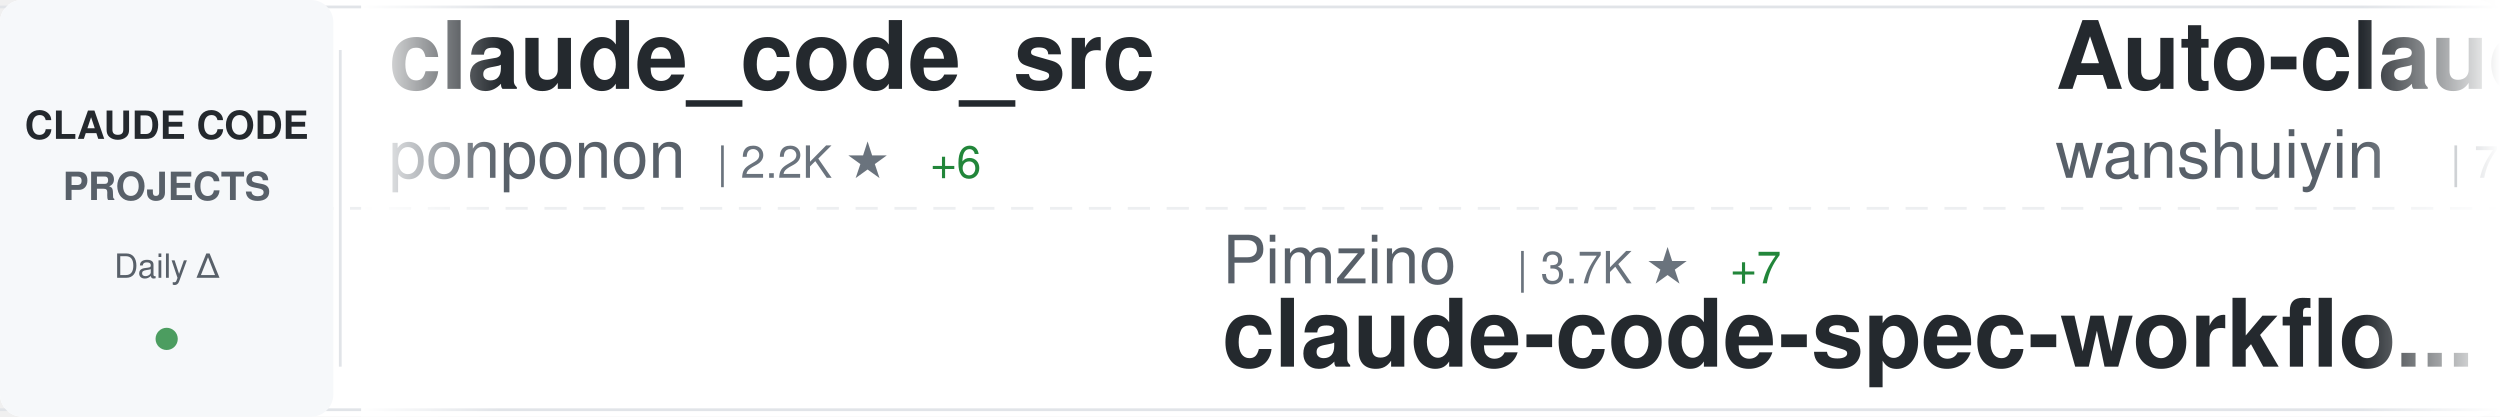
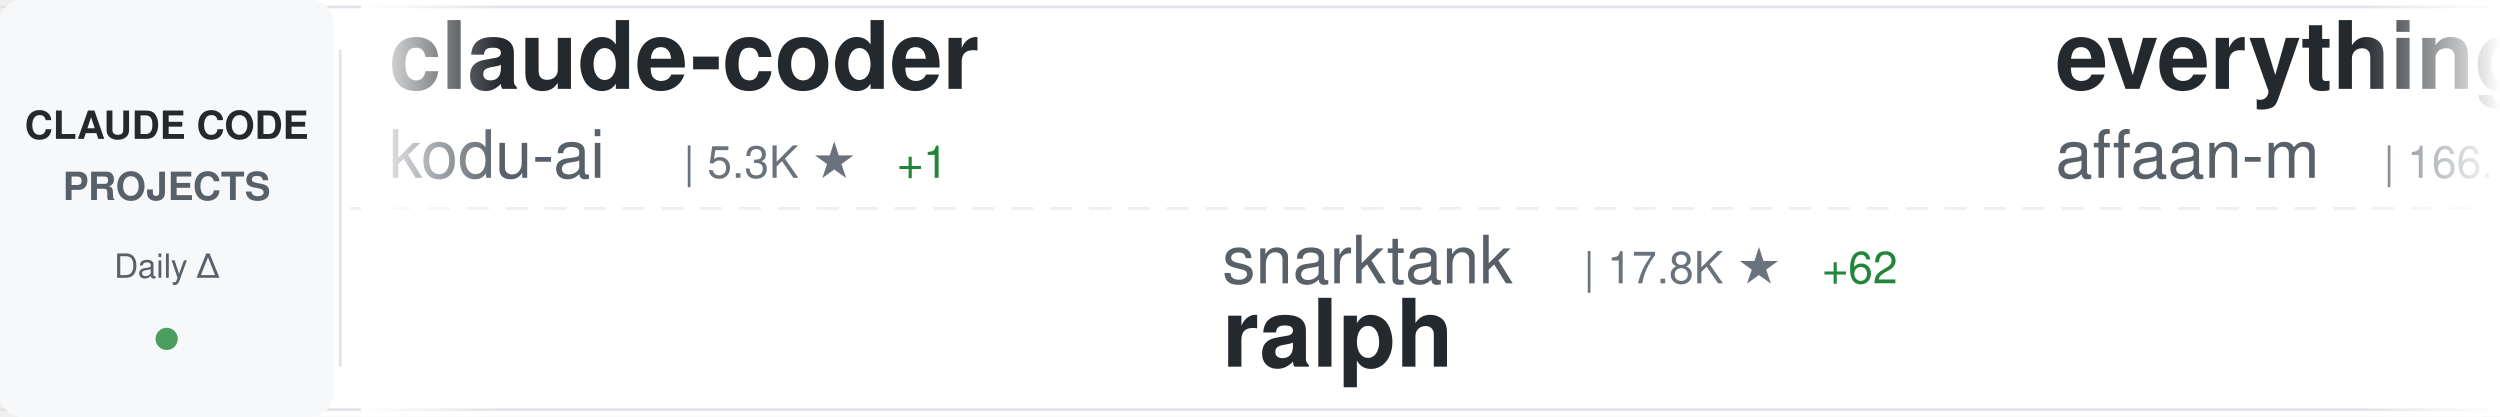
<svg xmlns="http://www.w3.org/2000/svg" width="900" height="150">
  <defs>
    <linearGradient id="awesomeLeftFade" x1="0%" y1="0%" x2="100%" y2="0%">
      <stop offset="0%" style="stop-color:#ffffff;stop-opacity:1" />
      <stop offset="100%" style="stop-color:#ffffff;stop-opacity:0" />
    </linearGradient>
    <linearGradient id="awesomeRightFade" x1="0%" y1="0%" x2="100%" y2="0%">
      <stop offset="0%" style="stop-color:#ffffff;stop-opacity:0" />
      <stop offset="100%" style="stop-color:#ffffff;stop-opacity:1" />
    </linearGradient>
  </defs>
  <rect width="900" height="150" fill="#ffffff" rx="8" />
  <rect x="0" y="2" width="900" height="1" fill="#e1e4e8" />
  <rect x="0" y="147" width="900" height="1" fill="#e1e4e8" />
  <line x1="0" y1="75" x2="900" y2="75" stroke="#e1e4e8" stroke-width="1" stroke-dasharray="8 6" opacity="0.6" />
  <rect x="0" y="0" width="120" height="150" fill="#f6f8fa" rx="8" />
  <text x="60" y="50" font-family="-apple-system, BlinkMacSystemFont, 'Segoe UI', Helvetica, Arial, sans-serif" font-size="14" font-weight="600" fill="#24292e" text-anchor="middle">CLAUDE CODE</text>
  <text x="60" y="72" font-family="-apple-system, BlinkMacSystemFont, 'Segoe UI', Helvetica, Arial, sans-serif" font-size="14" font-weight="600" fill="#586069" text-anchor="middle">PROJECTS</text>
  <text x="60" y="100" font-family="-apple-system, BlinkMacSystemFont, 'Segoe UI', Helvetica, Arial, sans-serif" font-size="12" font-weight="500" fill="#586069" text-anchor="middle">Daily Δ</text>
  <circle cx="60" cy="122" r="4" fill="#22863a" opacity="0.8" />
  <rect x="122" y="18" width="1" height="114" fill="#e1e4e8" />
  <clipPath id="awesomeTickerClip">
    <rect x="130" y="0" width="770" height="150" />
  </clipPath>
  <g clip-path="url(#awesomeTickerClip)">
    <g id="awesomeTickerItems">
      <animateTransform attributeName="transform" attributeType="XML" type="translate" from="0 0" to="-3000 0" dur="54s" repeatCount="indefinite" />
      <g transform="translate(0, 0)">
-         <text x="140" y="32" font-family="-apple-system, BlinkMacSystemFont, 'Segoe UI', Helvetica, Arial, sans-serif" font-size="34" font-weight="600" fill="#24292e">claude_code_src</text>
-         <text x="140" y="64" font-family="-apple-system, BlinkMacSystemFont, 'Segoe UI', Helvetica, Arial, sans-serif" font-size="24" font-weight="400" fill="#586069">ponponon</text>
-         <text x="258" y="64" font-family="-apple-system, BlinkMacSystemFont, 'Segoe UI', Helvetica, Arial, sans-serif" font-size="16" font-weight="500" fill="#6a737d">| 2.2K ★</text>
-         <text x="335" y="64" font-family="-apple-system, BlinkMacSystemFont, 'Segoe UI', Helvetica, Arial, sans-serif" font-size="16" font-weight="500" fill="#22863a"> +6</text>
+         <text x="140" y="32" font-family="-apple-system, BlinkMacSystemFont, 'Segoe UI', Helvetica, Arial, sans-serif" font-size="34" font-weight="600" fill="#24292e">claude-coder</text>
+         <text x="140" y="64" font-family="-apple-system, BlinkMacSystemFont, 'Segoe UI', Helvetica, Arial, sans-serif" font-size="24" font-weight="400" fill="#586069">kodu-ai</text>
+         <text x="246" y="64" font-family="-apple-system, BlinkMacSystemFont, 'Segoe UI', Helvetica, Arial, sans-serif" font-size="16" font-weight="500" fill="#6a737d">| 5.3K ★</text>
+         <text x="323" y="64" font-family="-apple-system, BlinkMacSystemFont, 'Segoe UI', Helvetica, Arial, sans-serif" font-size="16" font-weight="500" fill="#22863a"> +1</text>
      </g>
      <g transform="translate(300, 0)">
-         <text x="140" y="102" font-family="-apple-system, BlinkMacSystemFont, 'Segoe UI', Helvetica, Arial, sans-serif" font-size="24" font-weight="400" fill="#586069">Pimzino</text>
-         <text x="246" y="102" font-family="-apple-system, BlinkMacSystemFont, 'Segoe UI', Helvetica, Arial, sans-serif" font-size="16" font-weight="500" fill="#6a737d">| 3.7K ★</text>
-         <text x="323" y="102" font-family="-apple-system, BlinkMacSystemFont, 'Segoe UI', Helvetica, Arial, sans-serif" font-size="16" font-weight="500" fill="#22863a"> +7</text>
-         <text x="140" y="132" font-family="-apple-system, BlinkMacSystemFont, 'Segoe UI', Helvetica, Arial, sans-serif" font-size="34" font-weight="600" fill="#24292e">claude-code-spec-workflo...</text>
+         <text x="140" y="102" font-family="-apple-system, BlinkMacSystemFont, 'Segoe UI', Helvetica, Arial, sans-serif" font-size="24" font-weight="400" fill="#586069">snarktank</text>
+         <text x="270" y="102" font-family="-apple-system, BlinkMacSystemFont, 'Segoe UI', Helvetica, Arial, sans-serif" font-size="16" font-weight="500" fill="#6a737d">| 17.8K ★</text>
+         <text x="356" y="102" font-family="-apple-system, BlinkMacSystemFont, 'Segoe UI', Helvetica, Arial, sans-serif" font-size="16" font-weight="500" fill="#22863a"> +62</text>
+         <text x="140" y="132" font-family="-apple-system, BlinkMacSystemFont, 'Segoe UI', Helvetica, Arial, sans-serif" font-size="34" font-weight="600" fill="#24292e">ralph</text>
      </g>
      <g transform="translate(600, 0)">
-         <text x="140" y="32" font-family="-apple-system, BlinkMacSystemFont, 'Segoe UI', Helvetica, Arial, sans-serif" font-size="34" font-weight="600" fill="#24292e">Auto-claude-code-researc...</text>
-         <text x="140" y="64" font-family="-apple-system, BlinkMacSystemFont, 'Segoe UI', Helvetica, Arial, sans-serif" font-size="24" font-weight="400" fill="#586069">wanshuiyin</text>
-         <text x="282" y="64" font-family="-apple-system, BlinkMacSystemFont, 'Segoe UI', Helvetica, Arial, sans-serif" font-size="16" font-weight="500" fill="#6a737d">| 7.4K ★</text>
-         <text x="359" y="64" font-family="-apple-system, BlinkMacSystemFont, 'Segoe UI', Helvetica, Arial, sans-serif" font-size="16" font-weight="500" fill="#22863a"> +112</text>
+         <text x="140" y="32" font-family="-apple-system, BlinkMacSystemFont, 'Segoe UI', Helvetica, Arial, sans-serif" font-size="34" font-weight="600" fill="#24292e">everything-claude-code</text>
+         <text x="140" y="64" font-family="-apple-system, BlinkMacSystemFont, 'Segoe UI', Helvetica, Arial, sans-serif" font-size="24" font-weight="400" fill="#586069">affaan-m</text>
+         <text x="258" y="64" font-family="-apple-system, BlinkMacSystemFont, 'Segoe UI', Helvetica, Arial, sans-serif" font-size="16" font-weight="500" fill="#6a737d">| 166.1K ★</text>
+         <text x="353" y="64" font-family="-apple-system, BlinkMacSystemFont, 'Segoe UI', Helvetica, Arial, sans-serif" font-size="16" font-weight="500" fill="#22863a"> +1.0K</text>
      </g>
      <g transform="translate(900, 0)">
-         <text x="140" y="102" font-family="-apple-system, BlinkMacSystemFont, 'Segoe UI', Helvetica, Arial, sans-serif" font-size="24" font-weight="400" fill="#586069">affaan-m</text>
-         <text x="258" y="102" font-family="-apple-system, BlinkMacSystemFont, 'Segoe UI', Helvetica, Arial, sans-serif" font-size="16" font-weight="500" fill="#6a737d">| 166.0K ★</text>
-         <text x="353" y="102" font-family="-apple-system, BlinkMacSystemFont, 'Segoe UI', Helvetica, Arial, sans-serif" font-size="16" font-weight="500" fill="#22863a"> +1.0K</text>
-         <text x="140" y="132" font-family="-apple-system, BlinkMacSystemFont, 'Segoe UI', Helvetica, Arial, sans-serif" font-size="34" font-weight="600" fill="#24292e">everything-claude-code</text>
+         <text x="140" y="102" font-family="-apple-system, BlinkMacSystemFont, 'Segoe UI', Helvetica, Arial, sans-serif" font-size="24" font-weight="400" fill="#586069">frankbria</text>
+         <text x="270" y="102" font-family="-apple-system, BlinkMacSystemFont, 'Segoe UI', Helvetica, Arial, sans-serif" font-size="16" font-weight="500" fill="#6a737d">| 8.8K ★</text>
+         <text x="347" y="102" font-family="-apple-system, BlinkMacSystemFont, 'Segoe UI', Helvetica, Arial, sans-serif" font-size="16" font-weight="500" fill="#22863a"> +31</text>
+         <text x="140" y="132" font-family="-apple-system, BlinkMacSystemFont, 'Segoe UI', Helvetica, Arial, sans-serif" font-size="34" font-weight="600" fill="#24292e">ralph-claude-code</text>
      </g>
      <g transform="translate(1200, 0)">
-         <text x="140" y="32" font-family="-apple-system, BlinkMacSystemFont, 'Segoe UI', Helvetica, Arial, sans-serif" font-size="34" font-weight="600" fill="#24292e">Claude-Code</text>
-         <text x="140" y="64" font-family="-apple-system, BlinkMacSystemFont, 'Segoe UI', Helvetica, Arial, sans-serif" font-size="24" font-weight="400" fill="#586069">pengchengneo</text>
-         <text x="306" y="64" font-family="-apple-system, BlinkMacSystemFont, 'Segoe UI', Helvetica, Arial, sans-serif" font-size="16" font-weight="500" fill="#6a737d">| 1.2K ★</text>
-         <text x="383" y="64" font-family="-apple-system, BlinkMacSystemFont, 'Segoe UI', Helvetica, Arial, sans-serif" font-size="16" font-weight="500" fill="#22863a"> +7</text>
+         <text x="140" y="32" font-family="-apple-system, BlinkMacSystemFont, 'Segoe UI', Helvetica, Arial, sans-serif" font-size="34" font-weight="600" fill="#24292e">claude-code-source-code</text>
+         <text x="140" y="64" font-family="-apple-system, BlinkMacSystemFont, 'Segoe UI', Helvetica, Arial, sans-serif" font-size="24" font-weight="400" fill="#586069">777genius</text>
+         <text x="270" y="64" font-family="-apple-system, BlinkMacSystemFont, 'Segoe UI', Helvetica, Arial, sans-serif" font-size="16" font-weight="500" fill="#6a737d">| 899 ★</text>
      </g>
      <g transform="translate(1500, 0)">
-         <text x="140" y="102" font-family="-apple-system, BlinkMacSystemFont, 'Segoe UI', Helvetica, Arial, sans-serif" font-size="24" font-weight="400" fill="#586069">shanraisshan</text>
-         <text x="306" y="102" font-family="-apple-system, BlinkMacSystemFont, 'Segoe UI', Helvetica, Arial, sans-serif" font-size="16" font-weight="500" fill="#6a737d">| 47.8K ★</text>
-         <text x="392" y="102" font-family="-apple-system, BlinkMacSystemFont, 'Segoe UI', Helvetica, Arial, sans-serif" font-size="16" font-weight="500" fill="#22863a"> +242</text>
-         <text x="140" y="132" font-family="-apple-system, BlinkMacSystemFont, 'Segoe UI', Helvetica, Arial, sans-serif" font-size="34" font-weight="600" fill="#24292e">claude-code-best-practic...</text>
+         <text x="140" y="102" font-family="-apple-system, BlinkMacSystemFont, 'Segoe UI', Helvetica, Arial, sans-serif" font-size="24" font-weight="400" fill="#586069">Hyper66666</text>
+         <text x="282" y="102" font-family="-apple-system, BlinkMacSystemFont, 'Segoe UI', Helvetica, Arial, sans-serif" font-size="16" font-weight="500" fill="#6a737d">| 212 ★</text>
+         <text x="350" y="102" font-family="-apple-system, BlinkMacSystemFont, 'Segoe UI', Helvetica, Arial, sans-serif" font-size="16" font-weight="500" fill="#22863a"> +2</text>
+         <text x="140" y="132" font-family="-apple-system, BlinkMacSystemFont, 'Segoe UI', Helvetica, Arial, sans-serif" font-size="34" font-weight="600" fill="#24292e">claude-code-sourcemap</text>
      </g>
      <g transform="translate(1800, 0)">
-         <text x="140" y="32" font-family="-apple-system, BlinkMacSystemFont, 'Segoe UI', Helvetica, Arial, sans-serif" font-size="34" font-weight="600" fill="#24292e">claude-code-infrastructu...</text>
-         <text x="140" y="64" font-family="-apple-system, BlinkMacSystemFont, 'Segoe UI', Helvetica, Arial, sans-serif" font-size="24" font-weight="400" fill="#586069">diet103</text>
-         <text x="246" y="64" font-family="-apple-system, BlinkMacSystemFont, 'Segoe UI', Helvetica, Arial, sans-serif" font-size="16" font-weight="500" fill="#6a737d">| 9.6K ★</text>
-         <text x="323" y="64" font-family="-apple-system, BlinkMacSystemFont, 'Segoe UI', Helvetica, Arial, sans-serif" font-size="16" font-weight="500" fill="#22863a"> +7</text>
+         <text x="140" y="32" font-family="-apple-system, BlinkMacSystemFont, 'Segoe UI', Helvetica, Arial, sans-serif" font-size="34" font-weight="600" fill="#24292e">learn-claude-code</text>
+         <text x="140" y="64" font-family="-apple-system, BlinkMacSystemFont, 'Segoe UI', Helvetica, Arial, sans-serif" font-size="24" font-weight="400" fill="#586069">shareAI-lab</text>
+         <text x="294" y="64" font-family="-apple-system, BlinkMacSystemFont, 'Segoe UI', Helvetica, Arial, sans-serif" font-size="16" font-weight="500" fill="#6a737d">| 56.2K ★</text>
+         <text x="380" y="64" font-family="-apple-system, BlinkMacSystemFont, 'Segoe UI', Helvetica, Arial, sans-serif" font-size="16" font-weight="500" fill="#22863a"> +293</text>
      </g>
      <g transform="translate(2100, 0)">
+         <text x="140" y="102" font-family="-apple-system, BlinkMacSystemFont, 'Segoe UI', Helvetica, Arial, sans-serif" font-size="24" font-weight="400" fill="#586069">feiskyer</text>
+         <text x="258" y="102" font-family="-apple-system, BlinkMacSystemFont, 'Segoe UI', Helvetica, Arial, sans-serif" font-size="16" font-weight="500" fill="#6a737d">| 1.5K ★</text>
+         <text x="335" y="102" font-family="-apple-system, BlinkMacSystemFont, 'Segoe UI', Helvetica, Arial, sans-serif" font-size="16" font-weight="500" fill="#22863a"> +4</text>
+         <text x="140" y="132" font-family="-apple-system, BlinkMacSystemFont, 'Segoe UI', Helvetica, Arial, sans-serif" font-size="34" font-weight="600" fill="#24292e">claude-code-settings</text>
+       </g>
+       <g transform="translate(2400, 0)">
+         <text x="140" y="32" font-family="-apple-system, BlinkMacSystemFont, 'Segoe UI', Helvetica, Arial, sans-serif" font-size="34" font-weight="600" fill="#24292e">collection-claude-code-s...</text>
+         <text x="140" y="64" font-family="-apple-system, BlinkMacSystemFont, 'Segoe UI', Helvetica, Arial, sans-serif" font-size="24" font-weight="400" fill="#586069">chauncygu</text>
+         <text x="270" y="64" font-family="-apple-system, BlinkMacSystemFont, 'Segoe UI', Helvetica, Arial, sans-serif" font-size="16" font-weight="500" fill="#6a737d">| 2.2K ★</text>
+         <text x="347" y="64" font-family="-apple-system, BlinkMacSystemFont, 'Segoe UI', Helvetica, Arial, sans-serif" font-size="16" font-weight="500" fill="#22863a"> +22</text>
+       </g>
+       <g transform="translate(2700, 0)">
+         <text x="140" y="102" font-family="-apple-system, BlinkMacSystemFont, 'Segoe UI', Helvetica, Arial, sans-serif" font-size="24" font-weight="400" fill="#586069">wshobson</text>
+         <text x="258" y="102" font-family="-apple-system, BlinkMacSystemFont, 'Segoe UI', Helvetica, Arial, sans-serif" font-size="16" font-weight="500" fill="#6a737d">| 34.2K ★</text>
+         <text x="344" y="102" font-family="-apple-system, BlinkMacSystemFont, 'Segoe UI', Helvetica, Arial, sans-serif" font-size="16" font-weight="500" fill="#22863a"> +70</text>
+         <text x="140" y="132" font-family="-apple-system, BlinkMacSystemFont, 'Segoe UI', Helvetica, Arial, sans-serif" font-size="34" font-weight="600" fill="#24292e">agents</text>
+       </g>
+       <g transform="translate(3000, 0)">
+         <text x="140" y="32" font-family="-apple-system, BlinkMacSystemFont, 'Segoe UI', Helvetica, Arial, sans-serif" font-size="34" font-weight="600" fill="#24292e">claude-coder</text>
+         <text x="140" y="64" font-family="-apple-system, BlinkMacSystemFont, 'Segoe UI', Helvetica, Arial, sans-serif" font-size="24" font-weight="400" fill="#586069">kodu-ai</text>
+         <text x="246" y="64" font-family="-apple-system, BlinkMacSystemFont, 'Segoe UI', Helvetica, Arial, sans-serif" font-size="16" font-weight="500" fill="#6a737d">| 5.3K ★</text>
+         <text x="323" y="64" font-family="-apple-system, BlinkMacSystemFont, 'Segoe UI', Helvetica, Arial, sans-serif" font-size="16" font-weight="500" fill="#22863a"> +1</text>
+       </g>
+       <g transform="translate(3300, 0)">
        <text x="140" y="102" font-family="-apple-system, BlinkMacSystemFont, 'Segoe UI', Helvetica, Arial, sans-serif" font-size="24" font-weight="400" fill="#586069">snarktank</text>
        <text x="270" y="102" font-family="-apple-system, BlinkMacSystemFont, 'Segoe UI', Helvetica, Arial, sans-serif" font-size="16" font-weight="500" fill="#6a737d">| 17.8K ★</text>
-         <text x="356" y="102" font-family="-apple-system, BlinkMacSystemFont, 'Segoe UI', Helvetica, Arial, sans-serif" font-size="16" font-weight="500" fill="#22863a"> +67</text>
+         <text x="356" y="102" font-family="-apple-system, BlinkMacSystemFont, 'Segoe UI', Helvetica, Arial, sans-serif" font-size="16" font-weight="500" fill="#22863a"> +62</text>
        <text x="140" y="132" font-family="-apple-system, BlinkMacSystemFont, 'Segoe UI', Helvetica, Arial, sans-serif" font-size="34" font-weight="600" fill="#24292e">ralph</text>
      </g>
-       <g transform="translate(2400, 0)">
-         <text x="140" y="32" font-family="-apple-system, BlinkMacSystemFont, 'Segoe UI', Helvetica, Arial, sans-serif" font-size="34" font-weight="600" fill="#24292e">claude-code-tudou</text>
-         <text x="140" y="64" font-family="-apple-system, BlinkMacSystemFont, 'Segoe UI', Helvetica, Arial, sans-serif" font-size="24" font-weight="400" fill="#586069">AICoderTudou</text>
-         <text x="306" y="64" font-family="-apple-system, BlinkMacSystemFont, 'Segoe UI', Helvetica, Arial, sans-serif" font-size="16" font-weight="500" fill="#6a737d">| 496 ★</text>
-         <text x="374" y="64" font-family="-apple-system, BlinkMacSystemFont, 'Segoe UI', Helvetica, Arial, sans-serif" font-size="16" font-weight="500" fill="#22863a"> +2</text>
-       </g>
-       <g transform="translate(2700, 0)">
-         <text x="140" y="102" font-family="-apple-system, BlinkMacSystemFont, 'Segoe UI', Helvetica, Arial, sans-serif" font-size="24" font-weight="400" fill="#586069">Alishahryar1</text>
-         <text x="306" y="102" font-family="-apple-system, BlinkMacSystemFont, 'Segoe UI', Helvetica, Arial, sans-serif" font-size="16" font-weight="500" fill="#6a737d">| 7.6K ★</text>
-         <text x="383" y="102" font-family="-apple-system, BlinkMacSystemFont, 'Segoe UI', Helvetica, Arial, sans-serif" font-size="16" font-weight="500" fill="#22863a"> +2.9K</text>
-         <text x="140" y="132" font-family="-apple-system, BlinkMacSystemFont, 'Segoe UI', Helvetica, Arial, sans-serif" font-size="34" font-weight="600" fill="#24292e">free-claude-code</text>
-       </g>
-       <g transform="translate(3000, 0)">
-         <text x="140" y="32" font-family="-apple-system, BlinkMacSystemFont, 'Segoe UI', Helvetica, Arial, sans-serif" font-size="34" font-weight="600" fill="#24292e">claude_code_src</text>
-         <text x="140" y="64" font-family="-apple-system, BlinkMacSystemFont, 'Segoe UI', Helvetica, Arial, sans-serif" font-size="24" font-weight="400" fill="#586069">ponponon</text>
-         <text x="258" y="64" font-family="-apple-system, BlinkMacSystemFont, 'Segoe UI', Helvetica, Arial, sans-serif" font-size="16" font-weight="500" fill="#6a737d">| 2.2K ★</text>
-         <text x="335" y="64" font-family="-apple-system, BlinkMacSystemFont, 'Segoe UI', Helvetica, Arial, sans-serif" font-size="16" font-weight="500" fill="#22863a"> +6</text>
-       </g>
-       <g transform="translate(3300, 0)">
-         <text x="140" y="102" font-family="-apple-system, BlinkMacSystemFont, 'Segoe UI', Helvetica, Arial, sans-serif" font-size="24" font-weight="400" fill="#586069">Pimzino</text>
-         <text x="246" y="102" font-family="-apple-system, BlinkMacSystemFont, 'Segoe UI', Helvetica, Arial, sans-serif" font-size="16" font-weight="500" fill="#6a737d">| 3.7K ★</text>
-         <text x="323" y="102" font-family="-apple-system, BlinkMacSystemFont, 'Segoe UI', Helvetica, Arial, sans-serif" font-size="16" font-weight="500" fill="#22863a"> +7</text>
-         <text x="140" y="132" font-family="-apple-system, BlinkMacSystemFont, 'Segoe UI', Helvetica, Arial, sans-serif" font-size="34" font-weight="600" fill="#24292e">claude-code-spec-workflo...</text>
-       </g>
      <g transform="translate(3600, 0)">
-         <text x="140" y="32" font-family="-apple-system, BlinkMacSystemFont, 'Segoe UI', Helvetica, Arial, sans-serif" font-size="34" font-weight="600" fill="#24292e">Auto-claude-code-researc...</text>
-         <text x="140" y="64" font-family="-apple-system, BlinkMacSystemFont, 'Segoe UI', Helvetica, Arial, sans-serif" font-size="24" font-weight="400" fill="#586069">wanshuiyin</text>
-         <text x="282" y="64" font-family="-apple-system, BlinkMacSystemFont, 'Segoe UI', Helvetica, Arial, sans-serif" font-size="16" font-weight="500" fill="#6a737d">| 7.4K ★</text>
-         <text x="359" y="64" font-family="-apple-system, BlinkMacSystemFont, 'Segoe UI', Helvetica, Arial, sans-serif" font-size="16" font-weight="500" fill="#22863a"> +112</text>
+         <text x="140" y="32" font-family="-apple-system, BlinkMacSystemFont, 'Segoe UI', Helvetica, Arial, sans-serif" font-size="34" font-weight="600" fill="#24292e">everything-claude-code</text>
+         <text x="140" y="64" font-family="-apple-system, BlinkMacSystemFont, 'Segoe UI', Helvetica, Arial, sans-serif" font-size="24" font-weight="400" fill="#586069">affaan-m</text>
+         <text x="258" y="64" font-family="-apple-system, BlinkMacSystemFont, 'Segoe UI', Helvetica, Arial, sans-serif" font-size="16" font-weight="500" fill="#6a737d">| 166.1K ★</text>
+         <text x="353" y="64" font-family="-apple-system, BlinkMacSystemFont, 'Segoe UI', Helvetica, Arial, sans-serif" font-size="16" font-weight="500" fill="#22863a"> +1.0K</text>
      </g>
      <g transform="translate(3900, 0)">
-         <text x="140" y="102" font-family="-apple-system, BlinkMacSystemFont, 'Segoe UI', Helvetica, Arial, sans-serif" font-size="24" font-weight="400" fill="#586069">affaan-m</text>
-         <text x="258" y="102" font-family="-apple-system, BlinkMacSystemFont, 'Segoe UI', Helvetica, Arial, sans-serif" font-size="16" font-weight="500" fill="#6a737d">| 166.0K ★</text>
-         <text x="353" y="102" font-family="-apple-system, BlinkMacSystemFont, 'Segoe UI', Helvetica, Arial, sans-serif" font-size="16" font-weight="500" fill="#22863a"> +1.0K</text>
-         <text x="140" y="132" font-family="-apple-system, BlinkMacSystemFont, 'Segoe UI', Helvetica, Arial, sans-serif" font-size="34" font-weight="600" fill="#24292e">everything-claude-code</text>
+         <text x="140" y="102" font-family="-apple-system, BlinkMacSystemFont, 'Segoe UI', Helvetica, Arial, sans-serif" font-size="24" font-weight="400" fill="#586069">frankbria</text>
+         <text x="270" y="102" font-family="-apple-system, BlinkMacSystemFont, 'Segoe UI', Helvetica, Arial, sans-serif" font-size="16" font-weight="500" fill="#6a737d">| 8.8K ★</text>
+         <text x="347" y="102" font-family="-apple-system, BlinkMacSystemFont, 'Segoe UI', Helvetica, Arial, sans-serif" font-size="16" font-weight="500" fill="#22863a"> +31</text>
+         <text x="140" y="132" font-family="-apple-system, BlinkMacSystemFont, 'Segoe UI', Helvetica, Arial, sans-serif" font-size="34" font-weight="600" fill="#24292e">ralph-claude-code</text>
      </g>
    </g>
  </g>
  <rect x="130" y="0" width="50" height="150" fill="url(#awesomeLeftFade)" />
  <rect x="850" y="0" width="50" height="150" fill="url(#awesomeRightFade)" />
</svg>
